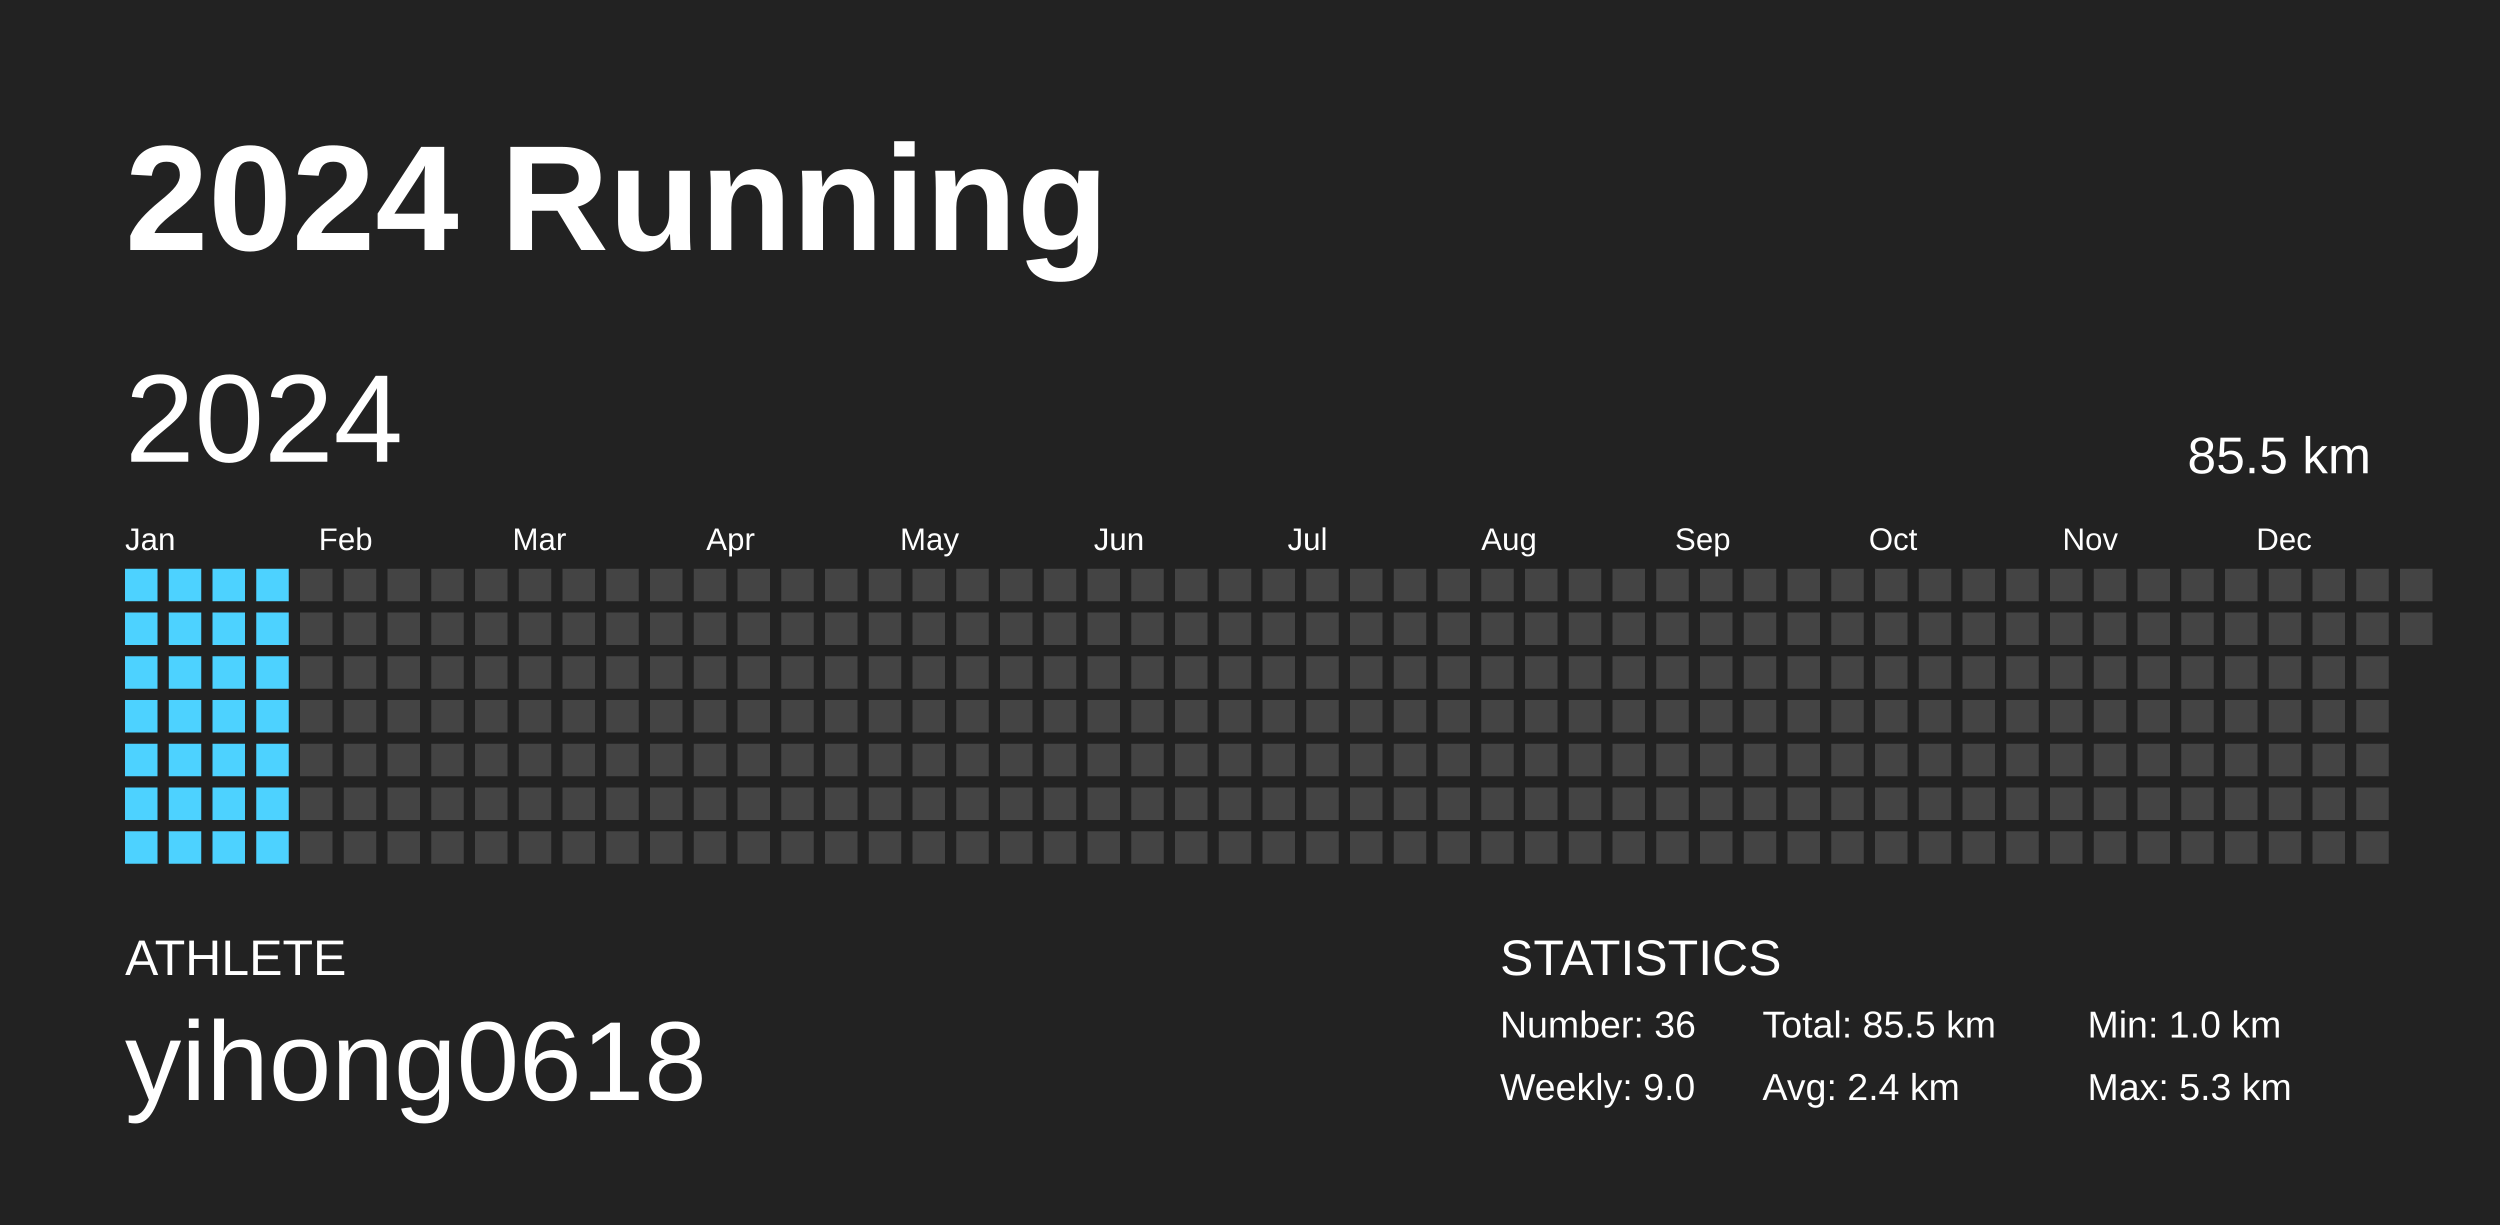
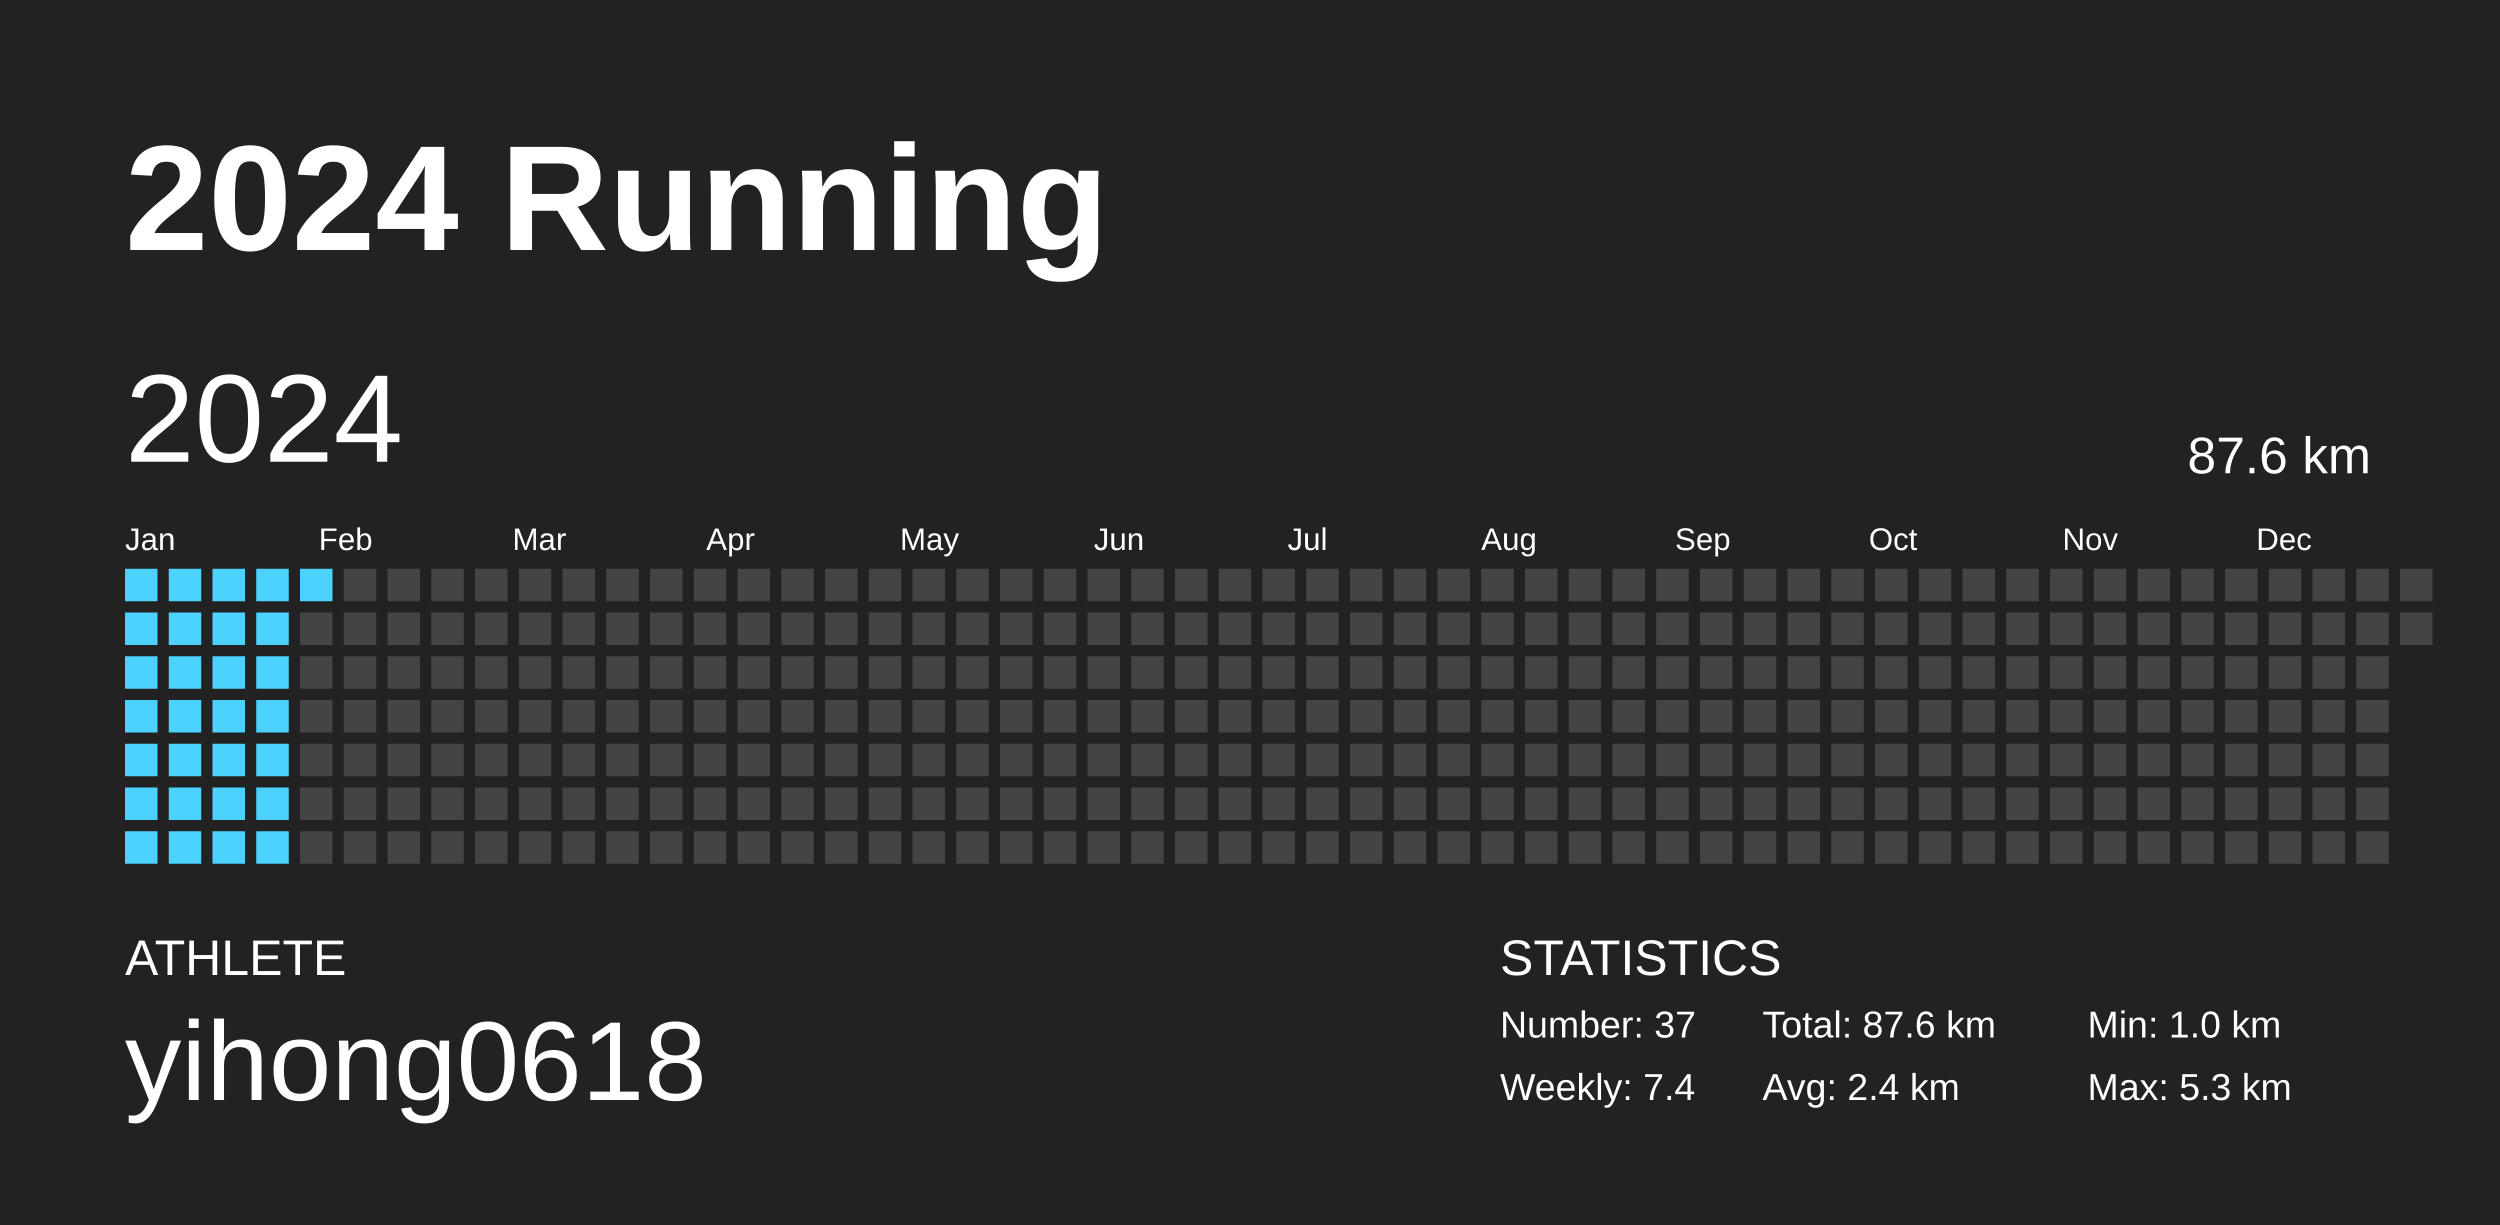
<svg xmlns="http://www.w3.org/2000/svg" baseProfile="full" height="98mm" version="1.1" viewBox="0,0,200,98" width="200mm">
  <defs />
  <rect fill="#222222" height="98" width="200" x="0" y="0" />
  <text fill="#FFFFFF" style="font-size:12px; font-family:Arial; font-weight:bold;" x="10" y="20">2024 Running</text>
  <text fill="#FFFFFF" style="font-size:4px; font-family:Arial" x="10" y="78">ATHLETE</text>
  <text fill="#FFFFFF" style="font-size:9px; font-family:Arial" x="10" y="88">yihong0618</text>
  <text fill="#FFFFFF" style="font-size:4px; font-family:Arial" x="120" y="78">STATISTICS</text>
-   <text fill="#FFFFFF" style="font-size:3px; font-family:Arial" x="120" y="83">Number: 36</text>
-   <text fill="#FFFFFF" style="font-size:3px; font-family:Arial" x="120" y="88">Weekly: 9.0</text>
-   <text fill="#FFFFFF" style="font-size:3px; font-family:Arial" x="141" y="83">Total: 85.5 km</text>
+   <text fill="#FFFFFF" style="font-size:3px; font-family:Arial" x="120" y="83">Number: 37</text>
+   <text fill="#FFFFFF" style="font-size:3px; font-family:Arial" x="120" y="88">Weekly: 7.4</text>
+   <text fill="#FFFFFF" style="font-size:3px; font-family:Arial" x="141" y="83">Total: 87.6 km</text>
  <text fill="#FFFFFF" style="font-size:3px; font-family:Arial" x="141" y="88">Avg: 2.4 km</text>
  <text fill="#FFFFFF" style="font-size:3px; font-family:Arial" x="167" y="83">Min: 1.0 km</text>
  <text fill="#FFFFFF" style="font-size:3px; font-family:Arial" x="167" y="88">Max: 5.3 km</text>
  <text dominant-baseline="hanging" fill="#FFFFFF" style="font-size:10.0px; font-family:Arial;" x="10" y="30">2024</text>
-   <text dominant-baseline="hanging" fill="#FFFFFF" style="font-size:4.125px; font-family:Arial;" x="175" y="35">85.5 km</text>
+   <text dominant-baseline="hanging" fill="#FFFFFF" style="font-size:4.125px; font-family:Arial;" x="175" y="35">87.6 km</text>
  <text fill="#FFFFFF" style="font-size:2.5px; font-family:Arial" x="10.0" y="44">Jan</text>
  <text fill="#FFFFFF" style="font-size:2.5px; font-family:Arial" x="25.5" y="44">Feb</text>
  <text fill="#FFFFFF" style="font-size:2.5px; font-family:Arial" x="41.0" y="44">Mar</text>
  <text fill="#FFFFFF" style="font-size:2.5px; font-family:Arial" x="56.5" y="44">Apr</text>
  <text fill="#FFFFFF" style="font-size:2.5px; font-family:Arial" x="72.0" y="44">May</text>
  <text fill="#FFFFFF" style="font-size:2.5px; font-family:Arial" x="87.5" y="44">Jun</text>
  <text fill="#FFFFFF" style="font-size:2.5px; font-family:Arial" x="103.0" y="44">Jul</text>
  <text fill="#FFFFFF" style="font-size:2.5px; font-family:Arial" x="118.5" y="44">Aug</text>
  <text fill="#FFFFFF" style="font-size:2.5px; font-family:Arial" x="134.0" y="44">Sep</text>
  <text fill="#FFFFFF" style="font-size:2.5px; font-family:Arial" x="149.5" y="44">Oct</text>
  <text fill="#FFFFFF" style="font-size:2.5px; font-family:Arial" x="165.0" y="44">Nov</text>
  <text fill="#FFFFFF" style="font-size:2.5px; font-family:Arial" x="180.5" y="44">Dec</text>
  <rect fill="#4dd2ff" height="2.6" width="2.6" x="10.0" y="45.5" />
  <rect fill="#4dd2ff" height="2.6" width="2.6" x="10.0" y="49.0" />
  <rect fill="#4dd2ff" height="2.6" width="2.6" x="10.0" y="52.5" />
  <rect fill="#4dd2ff" height="2.6" width="2.6" x="10.0" y="56.0" />
  <rect fill="#4dd2ff" height="2.6" width="2.6" x="10.0" y="59.5" />
  <rect fill="#4dd2ff" height="2.6" width="2.6" x="10.0" y="63.0" />
  <rect fill="#4dd2ff" height="2.6" width="2.6" x="10.0" y="66.5" />
  <rect fill="#4dd2ff" height="2.6" width="2.6" x="13.5" y="45.5" />
  <rect fill="#4dd2ff" height="2.6" width="2.6" x="13.5" y="49.0" />
  <rect fill="#4dd2ff" height="2.6" width="2.6" x="13.5" y="52.5" />
  <rect fill="#4dd2ff" height="2.6" width="2.6" x="13.5" y="56.0" />
  <rect fill="#4dd2ff" height="2.6" width="2.6" x="13.5" y="59.5" />
  <rect fill="#4dd2ff" height="2.6" width="2.6" x="13.5" y="63.0" />
  <rect fill="#4dd2ff" height="2.6" width="2.6" x="13.5" y="66.5" />
  <rect fill="#4dd2ff" height="2.6" width="2.6" x="17.0" y="45.5" />
  <rect fill="#4dd2ff" height="2.6" width="2.6" x="17.0" y="49.0" />
  <rect fill="#4dd2ff" height="2.6" width="2.6" x="17.0" y="52.5" />
  <rect fill="#4dd2ff" height="2.6" width="2.6" x="17.0" y="56.0" />
  <rect fill="#4dd2ff" height="2.6" width="2.6" x="17.0" y="59.5" />
  <rect fill="#4dd2ff" height="2.6" width="2.6" x="17.0" y="63.0" />
  <rect fill="#4dd2ff" height="2.6" width="2.6" x="17.0" y="66.5" />
  <rect fill="#4dd2ff" height="2.6" width="2.6" x="20.5" y="45.5" />
  <rect fill="#4dd2ff" height="2.6" width="2.6" x="20.5" y="49.0" />
  <rect fill="#4dd2ff" height="2.6" width="2.6" x="20.5" y="52.5" />
  <rect fill="#4dd2ff" height="2.6" width="2.6" x="20.5" y="56.0" />
  <rect fill="#4dd2ff" height="2.6" width="2.6" x="20.5" y="59.5" />
  <rect fill="#4dd2ff" height="2.6" width="2.6" x="20.5" y="63.0" />
  <rect fill="#4dd2ff" height="2.6" width="2.6" x="20.5" y="66.5" />
-   <rect fill="#444444" height="2.6" width="2.6" x="24.0" y="45.5" />
+   <rect fill="#4dd2ff" height="2.6" width="2.6" x="24.0" y="45.5" />
  <rect fill="#444444" height="2.6" width="2.6" x="24.0" y="49.0" />
  <rect fill="#444444" height="2.6" width="2.6" x="24.0" y="52.5" />
  <rect fill="#444444" height="2.6" width="2.6" x="24.0" y="56.0" />
  <rect fill="#444444" height="2.6" width="2.6" x="24.0" y="59.5" />
  <rect fill="#444444" height="2.6" width="2.6" x="24.0" y="63.0" />
  <rect fill="#444444" height="2.6" width="2.6" x="24.0" y="66.5" />
  <rect fill="#444444" height="2.6" width="2.6" x="27.5" y="45.5" />
  <rect fill="#444444" height="2.6" width="2.6" x="27.5" y="49.0" />
  <rect fill="#444444" height="2.6" width="2.6" x="27.5" y="52.5" />
  <rect fill="#444444" height="2.6" width="2.6" x="27.5" y="56.0" />
  <rect fill="#444444" height="2.6" width="2.6" x="27.5" y="59.5" />
  <rect fill="#444444" height="2.6" width="2.6" x="27.5" y="63.0" />
  <rect fill="#444444" height="2.6" width="2.6" x="27.5" y="66.5" />
  <rect fill="#444444" height="2.6" width="2.6" x="31.0" y="45.5" />
  <rect fill="#444444" height="2.6" width="2.6" x="31.0" y="49.0" />
  <rect fill="#444444" height="2.6" width="2.6" x="31.0" y="52.5" />
  <rect fill="#444444" height="2.6" width="2.6" x="31.0" y="56.0" />
  <rect fill="#444444" height="2.6" width="2.6" x="31.0" y="59.5" />
  <rect fill="#444444" height="2.6" width="2.6" x="31.0" y="63.0" />
  <rect fill="#444444" height="2.6" width="2.6" x="31.0" y="66.5" />
  <rect fill="#444444" height="2.6" width="2.6" x="34.5" y="45.5" />
  <rect fill="#444444" height="2.6" width="2.6" x="34.5" y="49.0" />
  <rect fill="#444444" height="2.6" width="2.6" x="34.5" y="52.5" />
  <rect fill="#444444" height="2.6" width="2.6" x="34.5" y="56.0" />
  <rect fill="#444444" height="2.6" width="2.6" x="34.5" y="59.5" />
  <rect fill="#444444" height="2.6" width="2.6" x="34.5" y="63.0" />
  <rect fill="#444444" height="2.6" width="2.6" x="34.5" y="66.5" />
  <rect fill="#444444" height="2.6" width="2.6" x="38.0" y="45.5" />
  <rect fill="#444444" height="2.6" width="2.6" x="38.0" y="49.0" />
  <rect fill="#444444" height="2.6" width="2.6" x="38.0" y="52.5" />
  <rect fill="#444444" height="2.6" width="2.6" x="38.0" y="56.0" />
  <rect fill="#444444" height="2.6" width="2.6" x="38.0" y="59.5" />
  <rect fill="#444444" height="2.6" width="2.6" x="38.0" y="63.0" />
  <rect fill="#444444" height="2.6" width="2.6" x="38.0" y="66.5" />
  <rect fill="#444444" height="2.6" width="2.6" x="41.5" y="45.5" />
  <rect fill="#444444" height="2.6" width="2.6" x="41.5" y="49.0" />
  <rect fill="#444444" height="2.6" width="2.6" x="41.5" y="52.5" />
  <rect fill="#444444" height="2.6" width="2.6" x="41.5" y="56.0" />
  <rect fill="#444444" height="2.6" width="2.6" x="41.5" y="59.5" />
  <rect fill="#444444" height="2.6" width="2.6" x="41.5" y="63.0" />
  <rect fill="#444444" height="2.6" width="2.6" x="41.5" y="66.5" />
  <rect fill="#444444" height="2.6" width="2.6" x="45.0" y="45.5" />
  <rect fill="#444444" height="2.6" width="2.6" x="45.0" y="49.0" />
  <rect fill="#444444" height="2.6" width="2.6" x="45.0" y="52.5" />
  <rect fill="#444444" height="2.6" width="2.6" x="45.0" y="56.0" />
  <rect fill="#444444" height="2.6" width="2.6" x="45.0" y="59.5" />
  <rect fill="#444444" height="2.6" width="2.6" x="45.0" y="63.0" />
  <rect fill="#444444" height="2.6" width="2.6" x="45.0" y="66.5" />
  <rect fill="#444444" height="2.6" width="2.6" x="48.5" y="45.5" />
  <rect fill="#444444" height="2.6" width="2.6" x="48.5" y="49.0" />
  <rect fill="#444444" height="2.6" width="2.6" x="48.5" y="52.5" />
  <rect fill="#444444" height="2.6" width="2.6" x="48.5" y="56.0" />
  <rect fill="#444444" height="2.6" width="2.6" x="48.5" y="59.5" />
  <rect fill="#444444" height="2.6" width="2.6" x="48.5" y="63.0" />
  <rect fill="#444444" height="2.6" width="2.6" x="48.5" y="66.5" />
  <rect fill="#444444" height="2.6" width="2.6" x="52.0" y="45.5" />
  <rect fill="#444444" height="2.6" width="2.6" x="52.0" y="49.0" />
  <rect fill="#444444" height="2.6" width="2.6" x="52.0" y="52.5" />
  <rect fill="#444444" height="2.6" width="2.6" x="52.0" y="56.0" />
  <rect fill="#444444" height="2.6" width="2.6" x="52.0" y="59.5" />
  <rect fill="#444444" height="2.6" width="2.6" x="52.0" y="63.0" />
  <rect fill="#444444" height="2.6" width="2.6" x="52.0" y="66.5" />
  <rect fill="#444444" height="2.6" width="2.6" x="55.5" y="45.5" />
  <rect fill="#444444" height="2.6" width="2.6" x="55.5" y="49.0" />
  <rect fill="#444444" height="2.6" width="2.6" x="55.5" y="52.5" />
  <rect fill="#444444" height="2.6" width="2.6" x="55.5" y="56.0" />
  <rect fill="#444444" height="2.6" width="2.6" x="55.5" y="59.5" />
  <rect fill="#444444" height="2.6" width="2.6" x="55.5" y="63.0" />
  <rect fill="#444444" height="2.6" width="2.6" x="55.5" y="66.5" />
  <rect fill="#444444" height="2.6" width="2.6" x="59.0" y="45.5" />
  <rect fill="#444444" height="2.6" width="2.6" x="59.0" y="49.0" />
  <rect fill="#444444" height="2.6" width="2.6" x="59.0" y="52.5" />
  <rect fill="#444444" height="2.6" width="2.6" x="59.0" y="56.0" />
  <rect fill="#444444" height="2.6" width="2.6" x="59.0" y="59.5" />
  <rect fill="#444444" height="2.6" width="2.6" x="59.0" y="63.0" />
  <rect fill="#444444" height="2.6" width="2.6" x="59.0" y="66.5" />
  <rect fill="#444444" height="2.6" width="2.6" x="62.5" y="45.5" />
  <rect fill="#444444" height="2.6" width="2.6" x="62.5" y="49.0" />
  <rect fill="#444444" height="2.6" width="2.6" x="62.5" y="52.5" />
  <rect fill="#444444" height="2.6" width="2.6" x="62.5" y="56.0" />
  <rect fill="#444444" height="2.6" width="2.6" x="62.5" y="59.5" />
  <rect fill="#444444" height="2.6" width="2.6" x="62.5" y="63.0" />
  <rect fill="#444444" height="2.6" width="2.6" x="62.5" y="66.5" />
  <rect fill="#444444" height="2.6" width="2.6" x="66.0" y="45.5" />
  <rect fill="#444444" height="2.6" width="2.6" x="66.0" y="49.0" />
  <rect fill="#444444" height="2.6" width="2.6" x="66.0" y="52.5" />
  <rect fill="#444444" height="2.6" width="2.6" x="66.0" y="56.0" />
  <rect fill="#444444" height="2.6" width="2.6" x="66.0" y="59.5" />
  <rect fill="#444444" height="2.6" width="2.6" x="66.0" y="63.0" />
  <rect fill="#444444" height="2.6" width="2.6" x="66.0" y="66.5" />
  <rect fill="#444444" height="2.6" width="2.6" x="69.5" y="45.5" />
  <rect fill="#444444" height="2.6" width="2.6" x="69.5" y="49.0" />
  <rect fill="#444444" height="2.6" width="2.6" x="69.5" y="52.5" />
  <rect fill="#444444" height="2.6" width="2.6" x="69.5" y="56.0" />
  <rect fill="#444444" height="2.6" width="2.6" x="69.5" y="59.5" />
  <rect fill="#444444" height="2.6" width="2.6" x="69.5" y="63.0" />
  <rect fill="#444444" height="2.6" width="2.6" x="69.5" y="66.5" />
  <rect fill="#444444" height="2.6" width="2.6" x="73.0" y="45.5" />
  <rect fill="#444444" height="2.6" width="2.6" x="73.0" y="49.0" />
  <rect fill="#444444" height="2.6" width="2.6" x="73.0" y="52.5" />
  <rect fill="#444444" height="2.6" width="2.6" x="73.0" y="56.0" />
  <rect fill="#444444" height="2.6" width="2.6" x="73.0" y="59.5" />
  <rect fill="#444444" height="2.6" width="2.6" x="73.0" y="63.0" />
  <rect fill="#444444" height="2.6" width="2.6" x="73.0" y="66.5" />
  <rect fill="#444444" height="2.6" width="2.6" x="76.5" y="45.5" />
  <rect fill="#444444" height="2.6" width="2.6" x="76.5" y="49.0" />
  <rect fill="#444444" height="2.6" width="2.6" x="76.5" y="52.5" />
  <rect fill="#444444" height="2.6" width="2.6" x="76.5" y="56.0" />
  <rect fill="#444444" height="2.6" width="2.6" x="76.5" y="59.5" />
  <rect fill="#444444" height="2.6" width="2.6" x="76.5" y="63.0" />
  <rect fill="#444444" height="2.6" width="2.6" x="76.5" y="66.5" />
  <rect fill="#444444" height="2.6" width="2.6" x="80.0" y="45.5" />
  <rect fill="#444444" height="2.6" width="2.6" x="80.0" y="49.0" />
  <rect fill="#444444" height="2.6" width="2.6" x="80.0" y="52.5" />
  <rect fill="#444444" height="2.6" width="2.6" x="80.0" y="56.0" />
  <rect fill="#444444" height="2.6" width="2.6" x="80.0" y="59.5" />
  <rect fill="#444444" height="2.6" width="2.6" x="80.0" y="63.0" />
  <rect fill="#444444" height="2.6" width="2.6" x="80.0" y="66.5" />
  <rect fill="#444444" height="2.6" width="2.6" x="83.5" y="45.5" />
  <rect fill="#444444" height="2.6" width="2.6" x="83.5" y="49.0" />
  <rect fill="#444444" height="2.6" width="2.6" x="83.5" y="52.5" />
  <rect fill="#444444" height="2.6" width="2.6" x="83.5" y="56.0" />
  <rect fill="#444444" height="2.6" width="2.6" x="83.5" y="59.5" />
  <rect fill="#444444" height="2.6" width="2.6" x="83.5" y="63.0" />
  <rect fill="#444444" height="2.6" width="2.6" x="83.5" y="66.5" />
  <rect fill="#444444" height="2.6" width="2.6" x="87.0" y="45.5" />
  <rect fill="#444444" height="2.6" width="2.6" x="87.0" y="49.0" />
  <rect fill="#444444" height="2.6" width="2.6" x="87.0" y="52.5" />
  <rect fill="#444444" height="2.6" width="2.6" x="87.0" y="56.0" />
  <rect fill="#444444" height="2.6" width="2.6" x="87.0" y="59.5" />
  <rect fill="#444444" height="2.6" width="2.6" x="87.0" y="63.0" />
  <rect fill="#444444" height="2.6" width="2.6" x="87.0" y="66.5" />
  <rect fill="#444444" height="2.6" width="2.6" x="90.5" y="45.5" />
  <rect fill="#444444" height="2.6" width="2.6" x="90.5" y="49.0" />
  <rect fill="#444444" height="2.6" width="2.6" x="90.5" y="52.5" />
  <rect fill="#444444" height="2.6" width="2.6" x="90.5" y="56.0" />
  <rect fill="#444444" height="2.6" width="2.6" x="90.5" y="59.5" />
  <rect fill="#444444" height="2.6" width="2.6" x="90.5" y="63.0" />
  <rect fill="#444444" height="2.6" width="2.6" x="90.5" y="66.5" />
  <rect fill="#444444" height="2.6" width="2.6" x="94.0" y="45.5" />
  <rect fill="#444444" height="2.6" width="2.6" x="94.0" y="49.0" />
  <rect fill="#444444" height="2.6" width="2.6" x="94.0" y="52.5" />
  <rect fill="#444444" height="2.6" width="2.6" x="94.0" y="56.0" />
  <rect fill="#444444" height="2.6" width="2.6" x="94.0" y="59.5" />
  <rect fill="#444444" height="2.6" width="2.6" x="94.0" y="63.0" />
  <rect fill="#444444" height="2.6" width="2.6" x="94.0" y="66.5" />
  <rect fill="#444444" height="2.6" width="2.6" x="97.5" y="45.5" />
  <rect fill="#444444" height="2.6" width="2.6" x="97.5" y="49.0" />
  <rect fill="#444444" height="2.6" width="2.6" x="97.5" y="52.5" />
  <rect fill="#444444" height="2.6" width="2.6" x="97.5" y="56.0" />
  <rect fill="#444444" height="2.6" width="2.6" x="97.5" y="59.5" />
  <rect fill="#444444" height="2.6" width="2.6" x="97.5" y="63.0" />
  <rect fill="#444444" height="2.6" width="2.6" x="97.5" y="66.5" />
  <rect fill="#444444" height="2.6" width="2.6" x="101.0" y="45.5" />
  <rect fill="#444444" height="2.6" width="2.6" x="101.0" y="49.0" />
  <rect fill="#444444" height="2.6" width="2.6" x="101.0" y="52.5" />
  <rect fill="#444444" height="2.6" width="2.6" x="101.0" y="56.0" />
  <rect fill="#444444" height="2.6" width="2.6" x="101.0" y="59.5" />
  <rect fill="#444444" height="2.6" width="2.6" x="101.0" y="63.0" />
  <rect fill="#444444" height="2.6" width="2.6" x="101.0" y="66.5" />
  <rect fill="#444444" height="2.6" width="2.6" x="104.5" y="45.5" />
  <rect fill="#444444" height="2.6" width="2.6" x="104.5" y="49.0" />
  <rect fill="#444444" height="2.6" width="2.6" x="104.5" y="52.5" />
  <rect fill="#444444" height="2.6" width="2.6" x="104.5" y="56.0" />
  <rect fill="#444444" height="2.6" width="2.6" x="104.5" y="59.5" />
  <rect fill="#444444" height="2.6" width="2.6" x="104.5" y="63.0" />
  <rect fill="#444444" height="2.6" width="2.6" x="104.5" y="66.5" />
  <rect fill="#444444" height="2.6" width="2.6" x="108.0" y="45.5" />
  <rect fill="#444444" height="2.6" width="2.6" x="108.0" y="49.0" />
  <rect fill="#444444" height="2.6" width="2.6" x="108.0" y="52.5" />
  <rect fill="#444444" height="2.6" width="2.6" x="108.0" y="56.0" />
  <rect fill="#444444" height="2.6" width="2.6" x="108.0" y="59.5" />
  <rect fill="#444444" height="2.6" width="2.6" x="108.0" y="63.0" />
  <rect fill="#444444" height="2.6" width="2.6" x="108.0" y="66.5" />
  <rect fill="#444444" height="2.6" width="2.6" x="111.5" y="45.5" />
  <rect fill="#444444" height="2.6" width="2.6" x="111.5" y="49.0" />
  <rect fill="#444444" height="2.6" width="2.6" x="111.5" y="52.5" />
  <rect fill="#444444" height="2.6" width="2.6" x="111.5" y="56.0" />
  <rect fill="#444444" height="2.6" width="2.6" x="111.5" y="59.5" />
  <rect fill="#444444" height="2.6" width="2.6" x="111.5" y="63.0" />
  <rect fill="#444444" height="2.6" width="2.6" x="111.5" y="66.5" />
  <rect fill="#444444" height="2.6" width="2.6" x="115.0" y="45.5" />
  <rect fill="#444444" height="2.6" width="2.6" x="115.0" y="49.0" />
  <rect fill="#444444" height="2.6" width="2.6" x="115.0" y="52.5" />
  <rect fill="#444444" height="2.6" width="2.6" x="115.0" y="56.0" />
  <rect fill="#444444" height="2.6" width="2.6" x="115.0" y="59.5" />
  <rect fill="#444444" height="2.6" width="2.6" x="115.0" y="63.0" />
  <rect fill="#444444" height="2.6" width="2.6" x="115.0" y="66.5" />
  <rect fill="#444444" height="2.6" width="2.6" x="118.5" y="45.5" />
  <rect fill="#444444" height="2.6" width="2.6" x="118.5" y="49.0" />
  <rect fill="#444444" height="2.6" width="2.6" x="118.5" y="52.5" />
  <rect fill="#444444" height="2.6" width="2.6" x="118.5" y="56.0" />
  <rect fill="#444444" height="2.6" width="2.6" x="118.5" y="59.5" />
  <rect fill="#444444" height="2.6" width="2.6" x="118.5" y="63.0" />
  <rect fill="#444444" height="2.6" width="2.6" x="118.5" y="66.5" />
  <rect fill="#444444" height="2.6" width="2.6" x="122.0" y="45.5" />
  <rect fill="#444444" height="2.6" width="2.6" x="122.0" y="49.0" />
  <rect fill="#444444" height="2.6" width="2.6" x="122.0" y="52.5" />
  <rect fill="#444444" height="2.6" width="2.6" x="122.0" y="56.0" />
  <rect fill="#444444" height="2.6" width="2.6" x="122.0" y="59.5" />
  <rect fill="#444444" height="2.6" width="2.6" x="122.0" y="63.0" />
  <rect fill="#444444" height="2.6" width="2.6" x="122.0" y="66.5" />
  <rect fill="#444444" height="2.6" width="2.6" x="125.5" y="45.5" />
  <rect fill="#444444" height="2.6" width="2.6" x="125.5" y="49.0" />
  <rect fill="#444444" height="2.6" width="2.6" x="125.5" y="52.5" />
  <rect fill="#444444" height="2.6" width="2.6" x="125.5" y="56.0" />
  <rect fill="#444444" height="2.6" width="2.6" x="125.5" y="59.5" />
  <rect fill="#444444" height="2.6" width="2.6" x="125.5" y="63.0" />
  <rect fill="#444444" height="2.6" width="2.6" x="125.5" y="66.5" />
  <rect fill="#444444" height="2.6" width="2.6" x="129.0" y="45.5" />
  <rect fill="#444444" height="2.6" width="2.6" x="129.0" y="49.0" />
  <rect fill="#444444" height="2.6" width="2.6" x="129.0" y="52.5" />
  <rect fill="#444444" height="2.6" width="2.6" x="129.0" y="56.0" />
  <rect fill="#444444" height="2.6" width="2.6" x="129.0" y="59.5" />
  <rect fill="#444444" height="2.6" width="2.6" x="129.0" y="63.0" />
  <rect fill="#444444" height="2.6" width="2.6" x="129.0" y="66.5" />
  <rect fill="#444444" height="2.6" width="2.6" x="132.5" y="45.5" />
  <rect fill="#444444" height="2.6" width="2.6" x="132.5" y="49.0" />
  <rect fill="#444444" height="2.6" width="2.6" x="132.5" y="52.5" />
  <rect fill="#444444" height="2.6" width="2.6" x="132.5" y="56.0" />
  <rect fill="#444444" height="2.6" width="2.6" x="132.5" y="59.5" />
  <rect fill="#444444" height="2.6" width="2.6" x="132.5" y="63.0" />
  <rect fill="#444444" height="2.6" width="2.6" x="132.5" y="66.5" />
  <rect fill="#444444" height="2.6" width="2.6" x="136.0" y="45.5" />
  <rect fill="#444444" height="2.6" width="2.6" x="136.0" y="49.0" />
  <rect fill="#444444" height="2.6" width="2.6" x="136.0" y="52.5" />
  <rect fill="#444444" height="2.6" width="2.6" x="136.0" y="56.0" />
  <rect fill="#444444" height="2.6" width="2.6" x="136.0" y="59.5" />
  <rect fill="#444444" height="2.6" width="2.6" x="136.0" y="63.0" />
  <rect fill="#444444" height="2.6" width="2.6" x="136.0" y="66.5" />
  <rect fill="#444444" height="2.6" width="2.6" x="139.5" y="45.5" />
  <rect fill="#444444" height="2.6" width="2.6" x="139.5" y="49.0" />
  <rect fill="#444444" height="2.6" width="2.6" x="139.5" y="52.5" />
  <rect fill="#444444" height="2.6" width="2.6" x="139.5" y="56.0" />
  <rect fill="#444444" height="2.6" width="2.6" x="139.5" y="59.5" />
  <rect fill="#444444" height="2.6" width="2.6" x="139.5" y="63.0" />
  <rect fill="#444444" height="2.6" width="2.6" x="139.5" y="66.5" />
  <rect fill="#444444" height="2.6" width="2.6" x="143.0" y="45.5" />
  <rect fill="#444444" height="2.6" width="2.6" x="143.0" y="49.0" />
  <rect fill="#444444" height="2.6" width="2.6" x="143.0" y="52.5" />
  <rect fill="#444444" height="2.6" width="2.6" x="143.0" y="56.0" />
  <rect fill="#444444" height="2.6" width="2.6" x="143.0" y="59.5" />
  <rect fill="#444444" height="2.6" width="2.6" x="143.0" y="63.0" />
  <rect fill="#444444" height="2.6" width="2.6" x="143.0" y="66.5" />
  <rect fill="#444444" height="2.6" width="2.6" x="146.5" y="45.5" />
  <rect fill="#444444" height="2.6" width="2.6" x="146.5" y="49.0" />
  <rect fill="#444444" height="2.6" width="2.6" x="146.5" y="52.5" />
  <rect fill="#444444" height="2.6" width="2.6" x="146.5" y="56.0" />
  <rect fill="#444444" height="2.6" width="2.6" x="146.5" y="59.5" />
  <rect fill="#444444" height="2.6" width="2.6" x="146.5" y="63.0" />
  <rect fill="#444444" height="2.6" width="2.6" x="146.5" y="66.5" />
  <rect fill="#444444" height="2.6" width="2.6" x="150.0" y="45.5" />
  <rect fill="#444444" height="2.6" width="2.6" x="150.0" y="49.0" />
  <rect fill="#444444" height="2.6" width="2.6" x="150.0" y="52.5" />
  <rect fill="#444444" height="2.6" width="2.6" x="150.0" y="56.0" />
  <rect fill="#444444" height="2.6" width="2.6" x="150.0" y="59.5" />
  <rect fill="#444444" height="2.6" width="2.6" x="150.0" y="63.0" />
  <rect fill="#444444" height="2.6" width="2.6" x="150.0" y="66.5" />
  <rect fill="#444444" height="2.6" width="2.6" x="153.5" y="45.5" />
  <rect fill="#444444" height="2.6" width="2.6" x="153.5" y="49.0" />
  <rect fill="#444444" height="2.6" width="2.6" x="153.5" y="52.5" />
  <rect fill="#444444" height="2.6" width="2.6" x="153.5" y="56.0" />
  <rect fill="#444444" height="2.6" width="2.6" x="153.5" y="59.5" />
  <rect fill="#444444" height="2.6" width="2.6" x="153.5" y="63.0" />
  <rect fill="#444444" height="2.6" width="2.6" x="153.5" y="66.5" />
  <rect fill="#444444" height="2.6" width="2.6" x="157.0" y="45.5" />
  <rect fill="#444444" height="2.6" width="2.6" x="157.0" y="49.0" />
  <rect fill="#444444" height="2.6" width="2.6" x="157.0" y="52.5" />
  <rect fill="#444444" height="2.6" width="2.6" x="157.0" y="56.0" />
  <rect fill="#444444" height="2.6" width="2.6" x="157.0" y="59.5" />
  <rect fill="#444444" height="2.6" width="2.6" x="157.0" y="63.0" />
  <rect fill="#444444" height="2.6" width="2.6" x="157.0" y="66.5" />
  <rect fill="#444444" height="2.6" width="2.6" x="160.5" y="45.5" />
  <rect fill="#444444" height="2.6" width="2.6" x="160.5" y="49.0" />
  <rect fill="#444444" height="2.6" width="2.6" x="160.5" y="52.5" />
  <rect fill="#444444" height="2.6" width="2.6" x="160.5" y="56.0" />
  <rect fill="#444444" height="2.6" width="2.6" x="160.5" y="59.5" />
  <rect fill="#444444" height="2.6" width="2.6" x="160.5" y="63.0" />
  <rect fill="#444444" height="2.6" width="2.6" x="160.5" y="66.5" />
  <rect fill="#444444" height="2.6" width="2.6" x="164.0" y="45.5" />
  <rect fill="#444444" height="2.6" width="2.6" x="164.0" y="49.0" />
  <rect fill="#444444" height="2.6" width="2.6" x="164.0" y="52.5" />
  <rect fill="#444444" height="2.6" width="2.6" x="164.0" y="56.0" />
  <rect fill="#444444" height="2.6" width="2.6" x="164.0" y="59.5" />
  <rect fill="#444444" height="2.6" width="2.6" x="164.0" y="63.0" />
  <rect fill="#444444" height="2.6" width="2.6" x="164.0" y="66.5" />
  <rect fill="#444444" height="2.6" width="2.6" x="167.5" y="45.5" />
  <rect fill="#444444" height="2.6" width="2.6" x="167.5" y="49.0" />
  <rect fill="#444444" height="2.6" width="2.6" x="167.5" y="52.5" />
  <rect fill="#444444" height="2.6" width="2.6" x="167.5" y="56.0" />
  <rect fill="#444444" height="2.6" width="2.6" x="167.5" y="59.5" />
  <rect fill="#444444" height="2.6" width="2.6" x="167.5" y="63.0" />
  <rect fill="#444444" height="2.6" width="2.6" x="167.5" y="66.5" />
  <rect fill="#444444" height="2.6" width="2.6" x="171.0" y="45.5" />
  <rect fill="#444444" height="2.6" width="2.6" x="171.0" y="49.0" />
  <rect fill="#444444" height="2.6" width="2.6" x="171.0" y="52.5" />
  <rect fill="#444444" height="2.6" width="2.6" x="171.0" y="56.0" />
  <rect fill="#444444" height="2.6" width="2.6" x="171.0" y="59.5" />
  <rect fill="#444444" height="2.6" width="2.6" x="171.0" y="63.0" />
  <rect fill="#444444" height="2.6" width="2.6" x="171.0" y="66.5" />
  <rect fill="#444444" height="2.6" width="2.6" x="174.5" y="45.5" />
  <rect fill="#444444" height="2.6" width="2.6" x="174.5" y="49.0" />
  <rect fill="#444444" height="2.6" width="2.6" x="174.5" y="52.5" />
  <rect fill="#444444" height="2.6" width="2.6" x="174.5" y="56.0" />
  <rect fill="#444444" height="2.6" width="2.6" x="174.5" y="59.5" />
  <rect fill="#444444" height="2.6" width="2.6" x="174.5" y="63.0" />
  <rect fill="#444444" height="2.6" width="2.6" x="174.5" y="66.5" />
  <rect fill="#444444" height="2.6" width="2.6" x="178.0" y="45.5" />
  <rect fill="#444444" height="2.6" width="2.6" x="178.0" y="49.0" />
  <rect fill="#444444" height="2.6" width="2.6" x="178.0" y="52.5" />
  <rect fill="#444444" height="2.6" width="2.6" x="178.0" y="56.0" />
  <rect fill="#444444" height="2.6" width="2.6" x="178.0" y="59.5" />
  <rect fill="#444444" height="2.6" width="2.6" x="178.0" y="63.0" />
  <rect fill="#444444" height="2.6" width="2.6" x="178.0" y="66.5" />
  <rect fill="#444444" height="2.6" width="2.6" x="181.5" y="45.5" />
  <rect fill="#444444" height="2.6" width="2.6" x="181.5" y="49.0" />
  <rect fill="#444444" height="2.6" width="2.6" x="181.5" y="52.5" />
  <rect fill="#444444" height="2.6" width="2.6" x="181.5" y="56.0" />
  <rect fill="#444444" height="2.6" width="2.6" x="181.5" y="59.5" />
  <rect fill="#444444" height="2.6" width="2.6" x="181.5" y="63.0" />
  <rect fill="#444444" height="2.6" width="2.6" x="181.5" y="66.5" />
  <rect fill="#444444" height="2.6" width="2.6" x="185.0" y="45.5" />
  <rect fill="#444444" height="2.6" width="2.6" x="185.0" y="49.0" />
  <rect fill="#444444" height="2.6" width="2.6" x="185.0" y="52.5" />
  <rect fill="#444444" height="2.6" width="2.6" x="185.0" y="56.0" />
  <rect fill="#444444" height="2.6" width="2.6" x="185.0" y="59.5" />
  <rect fill="#444444" height="2.6" width="2.6" x="185.0" y="63.0" />
  <rect fill="#444444" height="2.6" width="2.6" x="185.0" y="66.5" />
  <rect fill="#444444" height="2.6" width="2.6" x="188.5" y="45.5" />
  <rect fill="#444444" height="2.6" width="2.6" x="188.5" y="49.0" />
  <rect fill="#444444" height="2.6" width="2.6" x="188.5" y="52.5" />
  <rect fill="#444444" height="2.6" width="2.6" x="188.5" y="56.0" />
  <rect fill="#444444" height="2.6" width="2.6" x="188.5" y="59.5" />
  <rect fill="#444444" height="2.6" width="2.6" x="188.5" y="63.0" />
  <rect fill="#444444" height="2.6" width="2.6" x="188.5" y="66.5" />
  <rect fill="#444444" height="2.6" width="2.6" x="192.0" y="45.5" />
  <rect fill="#444444" height="2.6" width="2.6" x="192.0" y="49.0" />
</svg>
